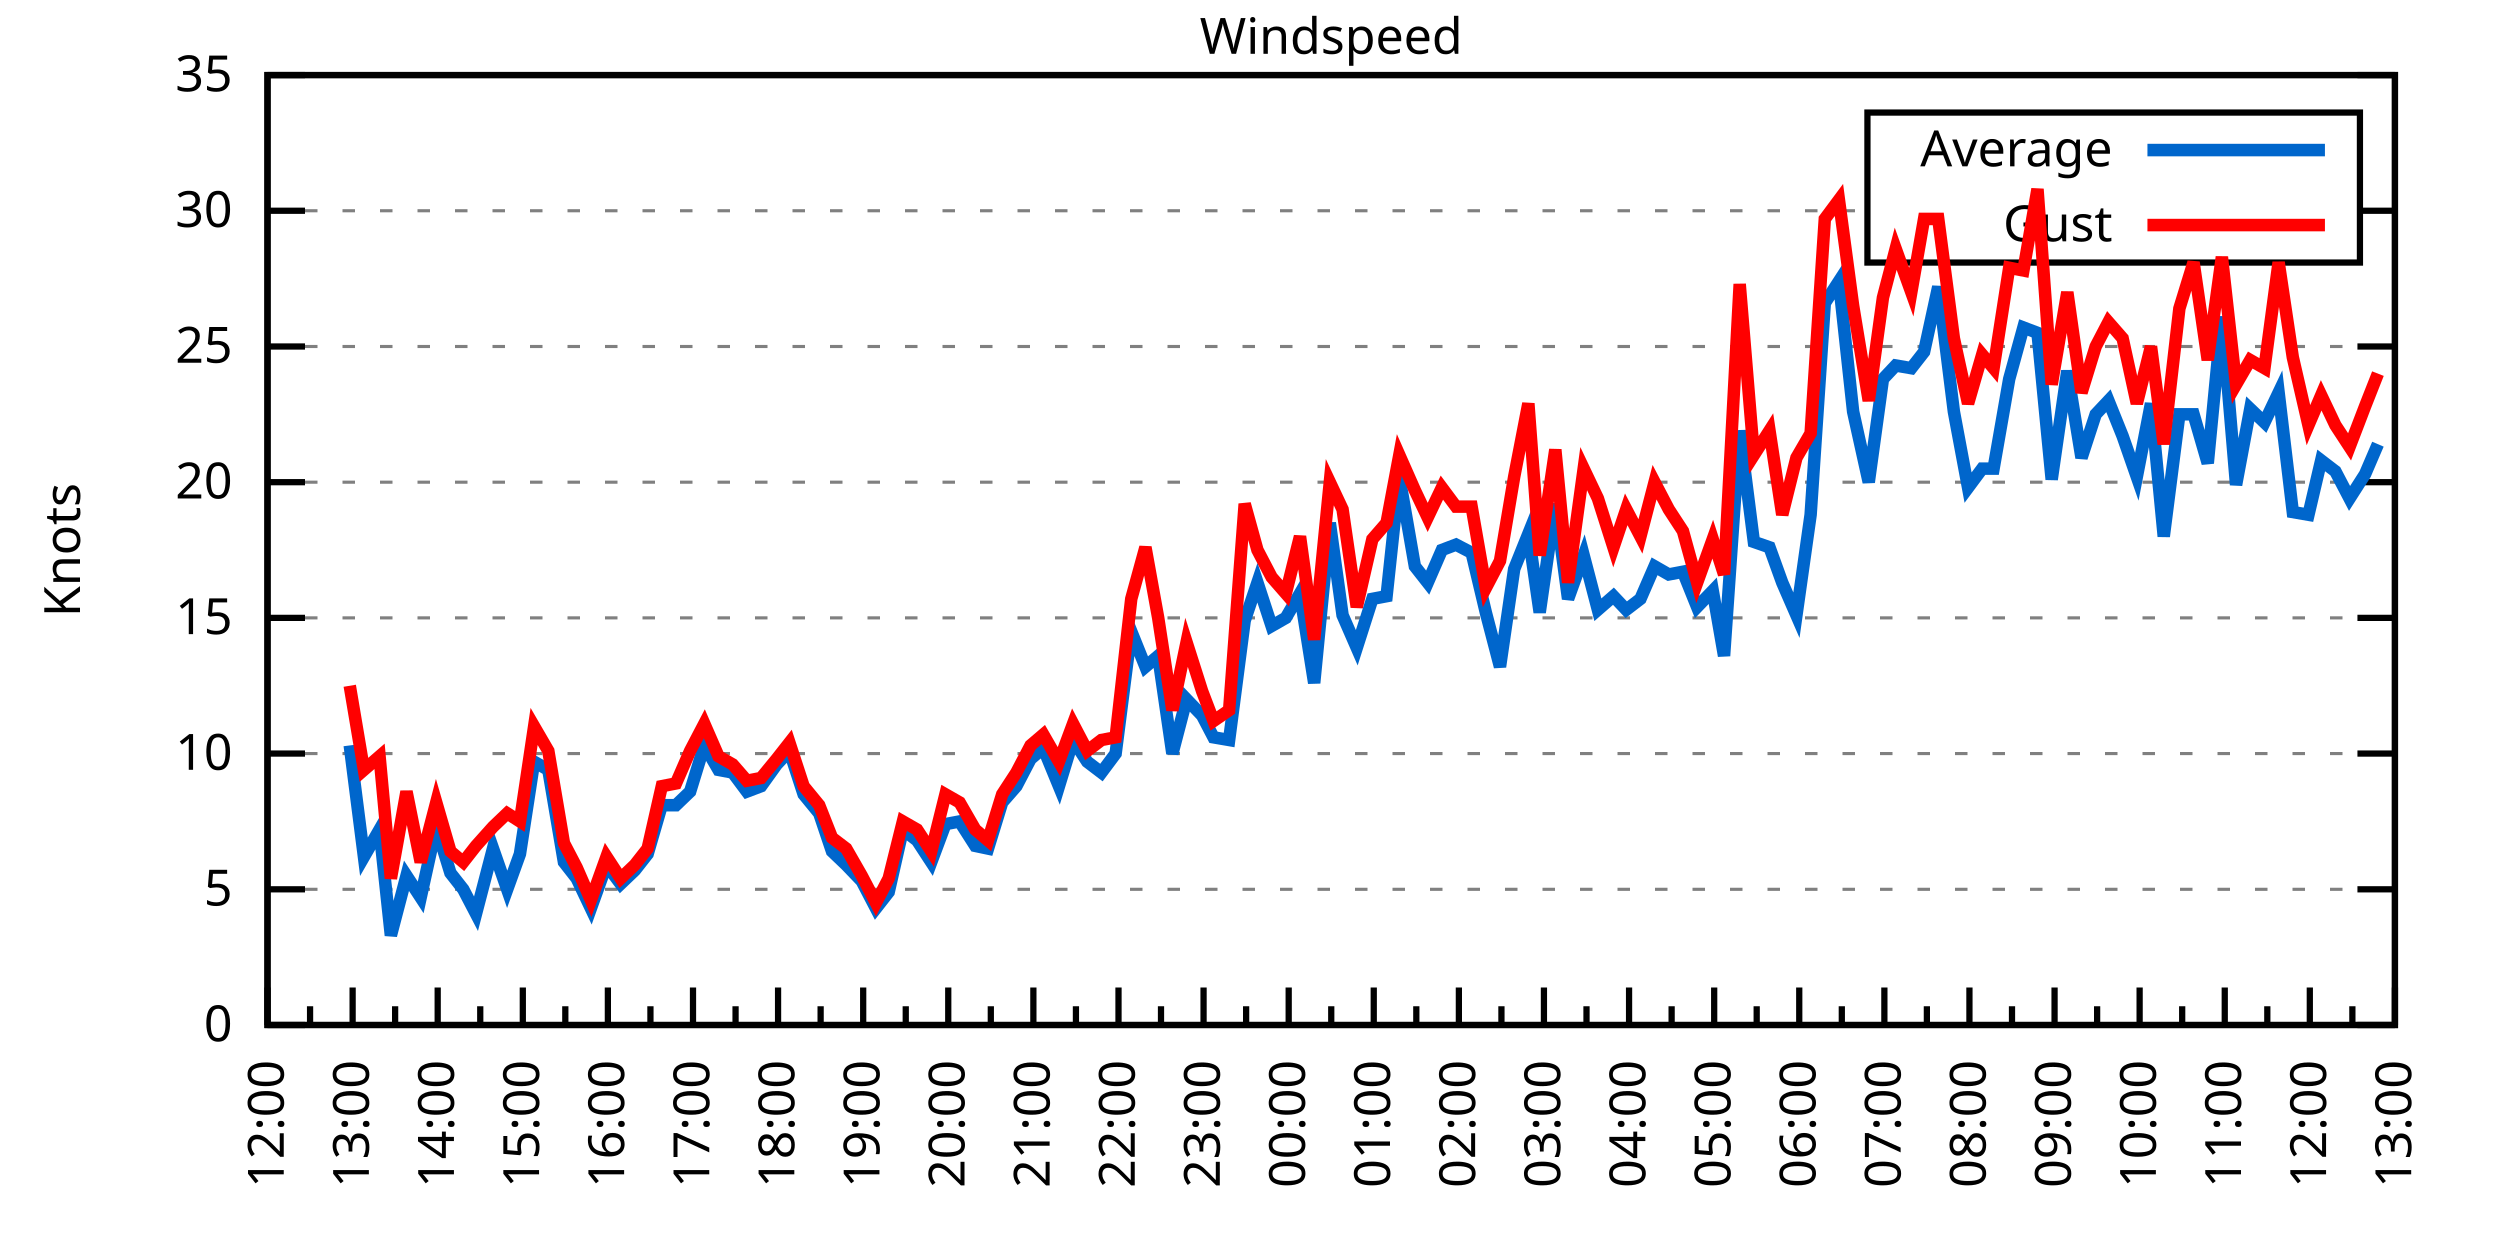
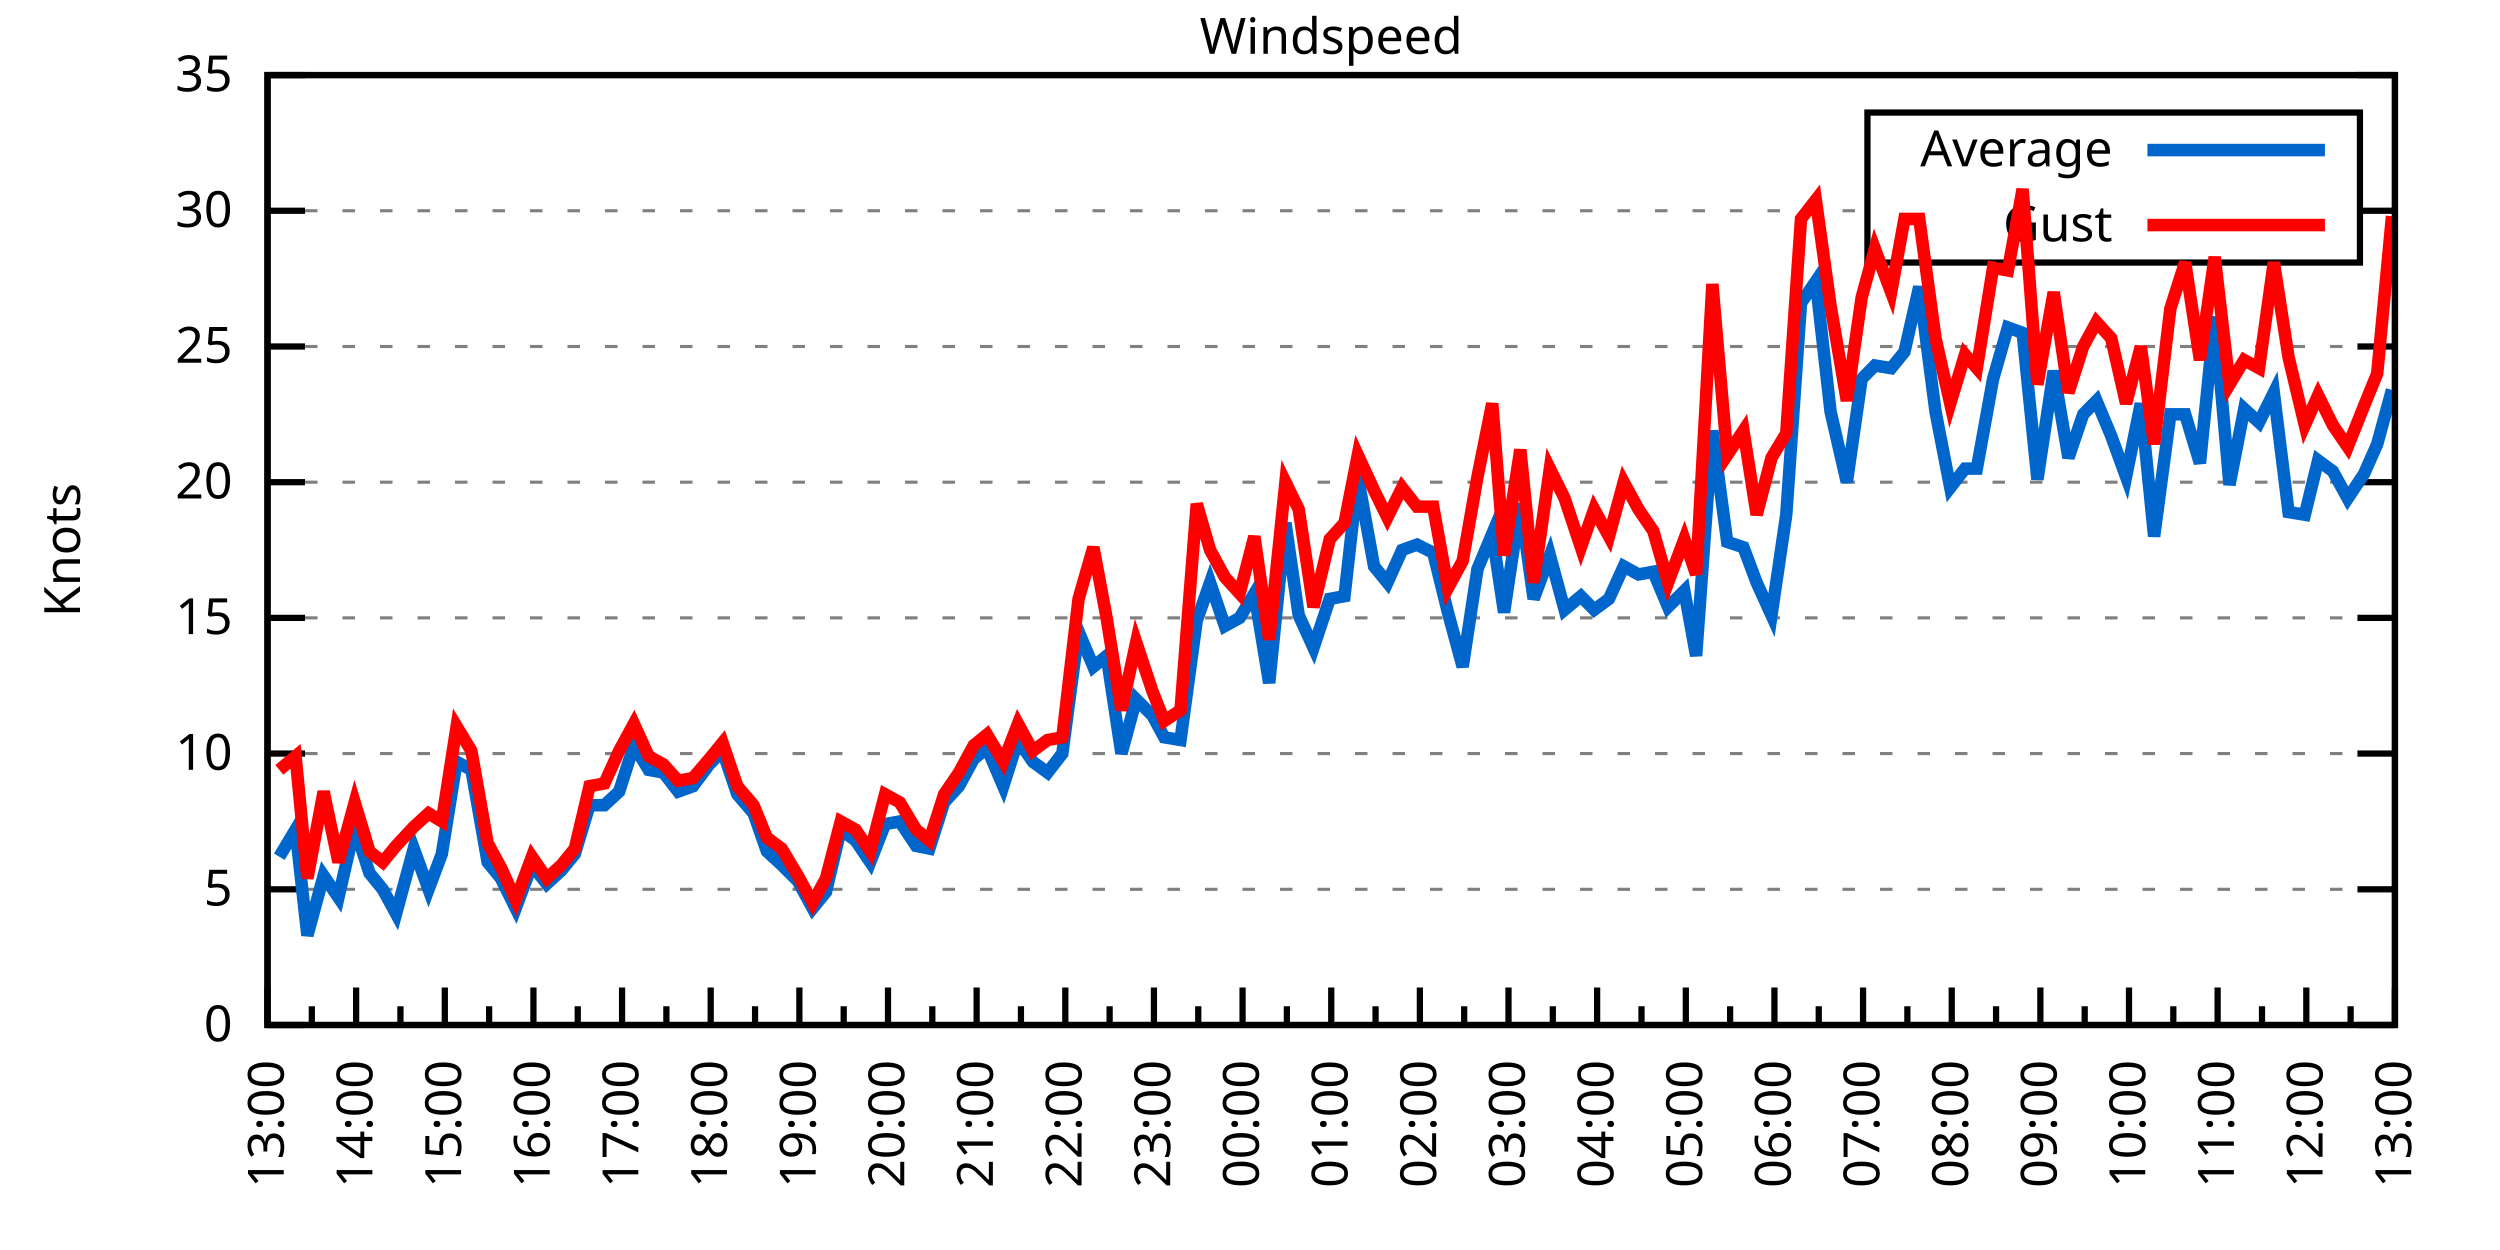
<svg xmlns="http://www.w3.org/2000/svg" xmlns:xlink="http://www.w3.org/1999/xlink" width="400" height="200" viewBox="0 0 400 200">
  <g id="gnuplot_canvas">
    <rect x="0" y="0" width="400" height="200" fill="none" />
    <defs>
      <circle id="gpDot" r="0.5" stroke-width="0.5" stroke="currentColor" />
      <path id="gpPt0" stroke-width="0.333" stroke="currentColor" d="M-1,0 h2 M0,-1 v2" />
      <path id="gpPt1" stroke-width="0.333" stroke="currentColor" d="M-1,-1 L1,1 M1,-1 L-1,1" />
      <path id="gpPt2" stroke-width="0.333" stroke="currentColor" d="M-1,0 L1,0 M0,-1 L0,1 M-1,-1 L1,1 M-1,1 L1,-1" />
      <rect id="gpPt3" stroke-width="0.333" stroke="currentColor" x="-1" y="-1" width="2" height="2" />
      <rect id="gpPt4" stroke-width="0.333" stroke="currentColor" fill="currentColor" x="-1" y="-1" width="2" height="2" />
      <circle id="gpPt5" stroke-width="0.333" stroke="currentColor" cx="0" cy="0" r="1" />
      <use xlink:href="#gpPt5" id="gpPt6" fill="currentColor" stroke="none" />
      <path id="gpPt7" stroke-width="0.333" stroke="currentColor" d="M0,-1.33 L-1.33,0.67 L1.33,0.67 z" />
      <use xlink:href="#gpPt7" id="gpPt8" fill="currentColor" stroke="none" />
      <use xlink:href="#gpPt7" id="gpPt9" stroke="currentColor" transform="rotate(180)" />
      <use xlink:href="#gpPt9" id="gpPt10" fill="currentColor" stroke="none" />
      <use xlink:href="#gpPt3" id="gpPt11" stroke="currentColor" transform="rotate(45)" />
      <use xlink:href="#gpPt11" id="gpPt12" fill="currentColor" stroke="none" />
      <path id="gpPt13" stroke-width="0.333" stroke="currentColor" d="M0,1.330 L1.265,0.411 L0.782,-1.067 L-0.782,-1.076 L-1.265,0.411 z" />
      <use xlink:href="#gpPt13" id="gpPt14" fill="currentColor" stroke="none" />
      <filter id="textbox" filterUnits="objectBoundingBox" x="0" y="0" height="1" width="1">
        <feFlood flood-color="white" flood-opacity="1" result="bgnd" />
        <feComposite in="SourceGraphic" in2="bgnd" operator="atop" />
      </filter>
      <filter id="greybox" filterUnits="objectBoundingBox" x="0" y="0" height="1" width="1">
        <feFlood flood-color="lightgrey" flood-opacity="1" result="grey" />
        <feComposite in="SourceGraphic" in2="grey" operator="atop" />
      </filter>
    </defs>
    <g fill="none" color="white" stroke="currentColor" stroke-width="1.00" stroke-linecap="butt" stroke-linejoin="miter">
</g>
    <g fill="none" color="black" stroke="currentColor" stroke-width="1.00" stroke-linecap="butt" stroke-linejoin="miter">
      <g stroke="none" shape-rendering="crispEdges">
        <polygon fill="rgb(255, 255, 255)" points="42.80,164.00 383.18,164.00 383.18,12.02 42.80,12.02 " />
      </g>
    </g>
    <g fill="none" color="black" stroke="currentColor" stroke-width="1.00" stroke-linecap="butt" stroke-linejoin="miter">
</g>
    <g fill="none" color="black" stroke="black" stroke-width="0.50" stroke-linecap="butt" stroke-linejoin="miter">
</g>
    <g fill="none" color="gray" stroke="currentColor" stroke-width="0.50" stroke-linecap="butt" stroke-linejoin="miter">
      <path stroke="gray" stroke-dasharray="2,4" class="gridline" d="M42.80,164.00 L383.19,164.00  " />
    </g>
    <g fill="none" color="gray" stroke="gray" stroke-width="1.00" stroke-linecap="butt" stroke-linejoin="miter">
</g>
    <g fill="none" color="black" stroke="currentColor" stroke-width="1.00" stroke-linecap="butt" stroke-linejoin="miter">
      <path stroke="black" d="M42.80,164.00 L48.80,164.00 M383.19,164.00 L377.19,164.00  " />
      <g transform="translate(37.20,166.60)" stroke="none" fill="black" font-family="Sans" font-size="8.00" text-anchor="end">
        <text>
          <tspan font-family="Sans"> 0</tspan>
        </text>
      </g>
    </g>
    <g fill="none" color="black" stroke="currentColor" stroke-width="1.00" stroke-linecap="butt" stroke-linejoin="miter">
</g>
    <g fill="none" color="black" stroke="black" stroke-width="0.50" stroke-linecap="butt" stroke-linejoin="miter">
</g>
    <g fill="none" color="gray" stroke="currentColor" stroke-width="0.50" stroke-linecap="butt" stroke-linejoin="miter">
      <path stroke="gray" stroke-dasharray="2,4" class="gridline" d="M42.80,142.29 L383.19,142.29  " />
    </g>
    <g fill="none" color="gray" stroke="gray" stroke-width="1.00" stroke-linecap="butt" stroke-linejoin="miter">
</g>
    <g fill="none" color="black" stroke="currentColor" stroke-width="1.00" stroke-linecap="butt" stroke-linejoin="miter">
      <path stroke="black" d="M42.80,142.29 L48.80,142.29 M383.19,142.29 L377.19,142.29  " />
      <g transform="translate(37.20,144.89)" stroke="none" fill="black" font-family="Sans" font-size="8.00" text-anchor="end">
        <text>
          <tspan font-family="Sans"> 5</tspan>
        </text>
      </g>
    </g>
    <g fill="none" color="black" stroke="currentColor" stroke-width="1.00" stroke-linecap="butt" stroke-linejoin="miter">
</g>
    <g fill="none" color="black" stroke="black" stroke-width="0.50" stroke-linecap="butt" stroke-linejoin="miter">
</g>
    <g fill="none" color="gray" stroke="currentColor" stroke-width="0.50" stroke-linecap="butt" stroke-linejoin="miter">
      <path stroke="gray" stroke-dasharray="2,4" class="gridline" d="M42.80,120.57 L383.19,120.57  " />
    </g>
    <g fill="none" color="gray" stroke="gray" stroke-width="1.00" stroke-linecap="butt" stroke-linejoin="miter">
</g>
    <g fill="none" color="black" stroke="currentColor" stroke-width="1.00" stroke-linecap="butt" stroke-linejoin="miter">
      <path stroke="black" d="M42.80,120.57 L48.80,120.57 M383.19,120.57 L377.19,120.57  " />
      <g transform="translate(37.20,123.17)" stroke="none" fill="black" font-family="Sans" font-size="8.00" text-anchor="end">
        <text>
          <tspan font-family="Sans"> 10</tspan>
        </text>
      </g>
    </g>
    <g fill="none" color="black" stroke="currentColor" stroke-width="1.00" stroke-linecap="butt" stroke-linejoin="miter">
</g>
    <g fill="none" color="black" stroke="black" stroke-width="0.50" stroke-linecap="butt" stroke-linejoin="miter">
</g>
    <g fill="none" color="gray" stroke="currentColor" stroke-width="0.50" stroke-linecap="butt" stroke-linejoin="miter">
      <path stroke="gray" stroke-dasharray="2,4" class="gridline" d="M42.80,98.86 L383.19,98.86  " />
    </g>
    <g fill="none" color="gray" stroke="gray" stroke-width="1.00" stroke-linecap="butt" stroke-linejoin="miter">
</g>
    <g fill="none" color="black" stroke="currentColor" stroke-width="1.00" stroke-linecap="butt" stroke-linejoin="miter">
      <path stroke="black" d="M42.80,98.86 L48.80,98.86 M383.19,98.86 L377.19,98.86  " />
      <g transform="translate(37.20,101.46)" stroke="none" fill="black" font-family="Sans" font-size="8.00" text-anchor="end">
        <text>
          <tspan font-family="Sans"> 15</tspan>
        </text>
      </g>
    </g>
    <g fill="none" color="black" stroke="currentColor" stroke-width="1.00" stroke-linecap="butt" stroke-linejoin="miter">
</g>
    <g fill="none" color="black" stroke="black" stroke-width="0.50" stroke-linecap="butt" stroke-linejoin="miter">
</g>
    <g fill="none" color="gray" stroke="currentColor" stroke-width="0.50" stroke-linecap="butt" stroke-linejoin="miter">
      <path stroke="gray" stroke-dasharray="2,4" class="gridline" d="M42.80,77.15 L383.19,77.15  " />
    </g>
    <g fill="none" color="gray" stroke="gray" stroke-width="1.00" stroke-linecap="butt" stroke-linejoin="miter">
</g>
    <g fill="none" color="black" stroke="currentColor" stroke-width="1.00" stroke-linecap="butt" stroke-linejoin="miter">
      <path stroke="black" d="M42.80,77.15 L48.80,77.15 M383.19,77.15 L377.19,77.15  " />
      <g transform="translate(37.20,79.75)" stroke="none" fill="black" font-family="Sans" font-size="8.00" text-anchor="end">
        <text>
          <tspan font-family="Sans"> 20</tspan>
        </text>
      </g>
    </g>
    <g fill="none" color="black" stroke="currentColor" stroke-width="1.00" stroke-linecap="butt" stroke-linejoin="miter">
</g>
    <g fill="none" color="black" stroke="black" stroke-width="0.50" stroke-linecap="butt" stroke-linejoin="miter">
</g>
    <g fill="none" color="gray" stroke="currentColor" stroke-width="0.50" stroke-linecap="butt" stroke-linejoin="miter">
      <path stroke="gray" stroke-dasharray="2,4" class="gridline" d="M42.80,55.44 L383.19,55.44  " />
    </g>
    <g fill="none" color="gray" stroke="gray" stroke-width="1.00" stroke-linecap="butt" stroke-linejoin="miter">
</g>
    <g fill="none" color="black" stroke="currentColor" stroke-width="1.00" stroke-linecap="butt" stroke-linejoin="miter">
      <path stroke="black" d="M42.80,55.44 L48.80,55.44 M383.19,55.44 L377.19,55.44  " />
      <g transform="translate(37.20,58.04)" stroke="none" fill="black" font-family="Sans" font-size="8.00" text-anchor="end">
        <text>
          <tspan font-family="Sans"> 25</tspan>
        </text>
      </g>
    </g>
    <g fill="none" color="black" stroke="currentColor" stroke-width="1.00" stroke-linecap="butt" stroke-linejoin="miter">
</g>
    <g fill="none" color="black" stroke="black" stroke-width="0.50" stroke-linecap="butt" stroke-linejoin="miter">
</g>
    <g fill="none" color="gray" stroke="currentColor" stroke-width="0.50" stroke-linecap="butt" stroke-linejoin="miter">
      <path stroke="gray" stroke-dasharray="2,4" class="gridline" d="M42.80,33.72 L298.79,33.72 M377.59,33.72 L383.19,33.72  " />
    </g>
    <g fill="none" color="gray" stroke="gray" stroke-width="1.00" stroke-linecap="butt" stroke-linejoin="miter">
</g>
    <g fill="none" color="black" stroke="currentColor" stroke-width="1.00" stroke-linecap="butt" stroke-linejoin="miter">
      <path stroke="black" d="M42.80,33.72 L48.80,33.72 M383.19,33.72 L377.19,33.72  " />
      <g transform="translate(37.20,36.32)" stroke="none" fill="black" font-family="Sans" font-size="8.00" text-anchor="end">
        <text>
          <tspan font-family="Sans"> 30</tspan>
        </text>
      </g>
    </g>
    <g fill="none" color="black" stroke="currentColor" stroke-width="1.00" stroke-linecap="butt" stroke-linejoin="miter">
</g>
    <g fill="none" color="black" stroke="black" stroke-width="0.50" stroke-linecap="butt" stroke-linejoin="miter">
</g>
    <g fill="none" color="gray" stroke="currentColor" stroke-width="0.50" stroke-linecap="butt" stroke-linejoin="miter">
      <path stroke="gray" stroke-dasharray="2,4" class="gridline" d="M42.80,12.01 L383.19,12.01  " />
    </g>
    <g fill="none" color="gray" stroke="gray" stroke-width="1.00" stroke-linecap="butt" stroke-linejoin="miter">
</g>
    <g fill="none" color="black" stroke="currentColor" stroke-width="1.00" stroke-linecap="butt" stroke-linejoin="miter">
      <path stroke="black" d="M42.80,12.01 L48.80,12.01 M383.19,12.01 L377.19,12.01  " />
      <g transform="translate(37.20,14.61)" stroke="none" fill="black" font-family="Sans" font-size="8.00" text-anchor="end">
        <text>
          <tspan font-family="Sans"> 35</tspan>
        </text>
      </g>
    </g>
    <g fill="none" color="black" stroke="currentColor" stroke-width="1.00" stroke-linecap="butt" stroke-linejoin="miter">
      <path stroke="black" d="M42.80,164.00 L42.80,158.00  " />
      <g transform="translate(45.40,169.60) rotate(270)" stroke="none" fill="black" font-family="Sans" font-size="8.00" text-anchor="end">
        <text>
+           <tspan font-family="Sans">13:00</tspan>
+         </text>
+       </g>
+     </g>
+     <g fill="none" color="black" stroke="currentColor" stroke-width="1.00" stroke-linecap="butt" stroke-linejoin="miter">
+       <path stroke="black" d="M49.89,164.00 L49.89,161.00 M56.98,164.00 L56.98,158.00  " />
+       <g transform="translate(59.58,169.60) rotate(270)" stroke="none" fill="black" font-family="Sans" font-size="8.00" text-anchor="end">
+         <text>
+           <tspan font-family="Sans">14:00</tspan>
+         </text>
+       </g>
+     </g>
+     <g fill="none" color="black" stroke="currentColor" stroke-width="1.00" stroke-linecap="butt" stroke-linejoin="miter">
+       <path stroke="black" d="M64.07,164.00 L64.07,161.00 M71.17,164.00 L71.17,158.00  " />
+       <g transform="translate(73.77,169.60) rotate(270)" stroke="none" fill="black" font-family="Sans" font-size="8.00" text-anchor="end">
+         <text>
+           <tspan font-family="Sans">15:00</tspan>
+         </text>
+       </g>
+     </g>
+     <g fill="none" color="black" stroke="currentColor" stroke-width="1.00" stroke-linecap="butt" stroke-linejoin="miter">
+       <path stroke="black" d="M78.26,164.00 L78.26,161.00 M85.35,164.00 L85.35,158.00  " />
+       <g transform="translate(87.95,169.60) rotate(270)" stroke="none" fill="black" font-family="Sans" font-size="8.00" text-anchor="end">
+         <text>
+           <tspan font-family="Sans">16:00</tspan>
+         </text>
+       </g>
+     </g>
+     <g fill="none" color="black" stroke="currentColor" stroke-width="1.00" stroke-linecap="butt" stroke-linejoin="miter">
+       <path stroke="black" d="M92.44,164.00 L92.44,161.00 M99.53,164.00 L99.53,158.00  " />
+       <g transform="translate(102.13,169.60) rotate(270)" stroke="none" fill="black" font-family="Sans" font-size="8.00" text-anchor="end">
+         <text>
+           <tspan font-family="Sans">17:00</tspan>
+         </text>
+       </g>
+     </g>
+     <g fill="none" color="black" stroke="currentColor" stroke-width="1.00" stroke-linecap="butt" stroke-linejoin="miter">
+       <path stroke="black" d="M106.62,164.00 L106.62,161.00 M113.71,164.00 L113.71,158.00  " />
+       <g transform="translate(116.31,169.60) rotate(270)" stroke="none" fill="black" font-family="Sans" font-size="8.00" text-anchor="end">
+         <text>
+           <tspan font-family="Sans">18:00</tspan>
+         </text>
+       </g>
+     </g>
+     <g fill="none" color="black" stroke="currentColor" stroke-width="1.00" stroke-linecap="butt" stroke-linejoin="miter">
+       <path stroke="black" d="M120.81,164.00 L120.81,161.00 M127.90,164.00 L127.90,158.00  " />
+       <g transform="translate(130.50,169.60) rotate(270)" stroke="none" fill="black" font-family="Sans" font-size="8.00" text-anchor="end">
+         <text>
+           <tspan font-family="Sans">19:00</tspan>
+         </text>
+       </g>
+     </g>
+     <g fill="none" color="black" stroke="currentColor" stroke-width="1.00" stroke-linecap="butt" stroke-linejoin="miter">
+       <path stroke="black" d="M134.99,164.00 L134.99,161.00 M142.08,164.00 L142.08,158.00  " />
+       <g transform="translate(144.68,169.60) rotate(270)" stroke="none" fill="black" font-family="Sans" font-size="8.00" text-anchor="end">
+         <text>
+           <tspan font-family="Sans">20:00</tspan>
+         </text>
+       </g>
+     </g>
+     <g fill="none" color="black" stroke="currentColor" stroke-width="1.00" stroke-linecap="butt" stroke-linejoin="miter">
+       <path stroke="black" d="M149.17,164.00 L149.17,161.00 M156.26,164.00 L156.26,158.00  " />
+       <g transform="translate(158.86,169.60) rotate(270)" stroke="none" fill="black" font-family="Sans" font-size="8.00" text-anchor="end">
+         <text>
+           <tspan font-family="Sans">21:00</tspan>
+         </text>
+       </g>
+     </g>
+     <g fill="none" color="black" stroke="currentColor" stroke-width="1.00" stroke-linecap="butt" stroke-linejoin="miter">
+       <path stroke="black" d="M163.35,164.00 L163.35,161.00 M170.45,164.00 L170.45,158.00  " />
+       <g transform="translate(173.05,169.60) rotate(270)" stroke="none" fill="black" font-family="Sans" font-size="8.00" text-anchor="end">
+         <text>
+           <tspan font-family="Sans">22:00</tspan>
+         </text>
+       </g>
+     </g>
+     <g fill="none" color="black" stroke="currentColor" stroke-width="1.00" stroke-linecap="butt" stroke-linejoin="miter">
+       <path stroke="black" d="M177.54,164.00 L177.54,161.00 M184.63,164.00 L184.63,158.00  " />
+       <g transform="translate(187.23,169.60) rotate(270)" stroke="none" fill="black" font-family="Sans" font-size="8.00" text-anchor="end">
+         <text>
+           <tspan font-family="Sans">23:00</tspan>
+         </text>
+       </g>
+     </g>
+     <g fill="none" color="black" stroke="currentColor" stroke-width="1.00" stroke-linecap="butt" stroke-linejoin="miter">
+       <path stroke="black" d="M191.72,164.00 L191.72,161.00 M198.81,164.00 L198.81,158.00  " />
+       <g transform="translate(201.41,169.60) rotate(270)" stroke="none" fill="black" font-family="Sans" font-size="8.00" text-anchor="end">
+         <text>
+           <tspan font-family="Sans">00:00</tspan>
+         </text>
+       </g>
+     </g>
+     <g fill="none" color="black" stroke="currentColor" stroke-width="1.00" stroke-linecap="butt" stroke-linejoin="miter">
+       <path stroke="black" d="M205.90,164.00 L205.90,161.00 M213.00,164.00 L213.00,158.00  " />
+       <g transform="translate(215.60,169.60) rotate(270)" stroke="none" fill="black" font-family="Sans" font-size="8.00" text-anchor="end">
+         <text>
+           <tspan font-family="Sans">01:00</tspan>
+         </text>
+       </g>
+     </g>
+     <g fill="none" color="black" stroke="currentColor" stroke-width="1.00" stroke-linecap="butt" stroke-linejoin="miter">
+       <path stroke="black" d="M220.09,164.00 L220.09,161.00 M227.18,164.00 L227.18,158.00  " />
+       <g transform="translate(229.78,169.60) rotate(270)" stroke="none" fill="black" font-family="Sans" font-size="8.00" text-anchor="end">
+         <text>
+           <tspan font-family="Sans">02:00</tspan>
+         </text>
+       </g>
+     </g>
+     <g fill="none" color="black" stroke="currentColor" stroke-width="1.00" stroke-linecap="butt" stroke-linejoin="miter">
+       <path stroke="black" d="M234.27,164.00 L234.27,161.00 M241.36,164.00 L241.36,158.00  " />
+       <g transform="translate(243.96,169.60) rotate(270)" stroke="none" fill="black" font-family="Sans" font-size="8.00" text-anchor="end">
+         <text>
+           <tspan font-family="Sans">03:00</tspan>
+         </text>
+       </g>
+     </g>
+     <g fill="none" color="black" stroke="currentColor" stroke-width="1.00" stroke-linecap="butt" stroke-linejoin="miter">
+       <path stroke="black" d="M248.45,164.00 L248.45,161.00 M255.54,164.00 L255.54,158.00  " />
+       <g transform="translate(258.14,169.60) rotate(270)" stroke="none" fill="black" font-family="Sans" font-size="8.00" text-anchor="end">
+         <text>
+           <tspan font-family="Sans">04:00</tspan>
+         </text>
+       </g>
+     </g>
+     <g fill="none" color="black" stroke="currentColor" stroke-width="1.00" stroke-linecap="butt" stroke-linejoin="miter">
+       <path stroke="black" d="M262.64,164.00 L262.64,161.00 M269.73,164.00 L269.73,158.00  " />
+       <g transform="translate(272.33,169.60) rotate(270)" stroke="none" fill="black" font-family="Sans" font-size="8.00" text-anchor="end">
+         <text>
+           <tspan font-family="Sans">05:00</tspan>
+         </text>
+       </g>
+     </g>
+     <g fill="none" color="black" stroke="currentColor" stroke-width="1.00" stroke-linecap="butt" stroke-linejoin="miter">
+       <path stroke="black" d="M276.82,164.00 L276.82,161.00 M283.91,164.00 L283.91,158.00  " />
+       <g transform="translate(286.51,169.60) rotate(270)" stroke="none" fill="black" font-family="Sans" font-size="8.00" text-anchor="end">
+         <text>
+           <tspan font-family="Sans">06:00</tspan>
+         </text>
+       </g>
+     </g>
+     <g fill="none" color="black" stroke="currentColor" stroke-width="1.00" stroke-linecap="butt" stroke-linejoin="miter">
+       <path stroke="black" d="M291.00,164.00 L291.00,161.00 M298.09,164.00 L298.09,158.00  " />
+       <g transform="translate(300.69,169.60) rotate(270)" stroke="none" fill="black" font-family="Sans" font-size="8.00" text-anchor="end">
+         <text>
+           <tspan font-family="Sans">07:00</tspan>
+         </text>
+       </g>
+     </g>
+     <g fill="none" color="black" stroke="currentColor" stroke-width="1.00" stroke-linecap="butt" stroke-linejoin="miter">
+       <path stroke="black" d="M305.18,164.00 L305.18,161.00 M312.28,164.00 L312.28,158.00  " />
+       <g transform="translate(314.88,169.60) rotate(270)" stroke="none" fill="black" font-family="Sans" font-size="8.00" text-anchor="end">
+         <text>
+           <tspan font-family="Sans">08:00</tspan>
+         </text>
+       </g>
+     </g>
+     <g fill="none" color="black" stroke="currentColor" stroke-width="1.00" stroke-linecap="butt" stroke-linejoin="miter">
+       <path stroke="black" d="M319.37,164.00 L319.37,161.00 M326.46,164.00 L326.46,158.00  " />
+       <g transform="translate(329.06,169.60) rotate(270)" stroke="none" fill="black" font-family="Sans" font-size="8.00" text-anchor="end">
+         <text>
+           <tspan font-family="Sans">09:00</tspan>
+         </text>
+       </g>
+     </g>
+     <g fill="none" color="black" stroke="currentColor" stroke-width="1.00" stroke-linecap="butt" stroke-linejoin="miter">
+       <path stroke="black" d="M333.55,164.00 L333.55,161.00 M340.64,164.00 L340.64,158.00  " />
+       <g transform="translate(343.24,169.60) rotate(270)" stroke="none" fill="black" font-family="Sans" font-size="8.00" text-anchor="end">
+         <text>
+           <tspan font-family="Sans">10:00</tspan>
+         </text>
+       </g>
+     </g>
+     <g fill="none" color="black" stroke="currentColor" stroke-width="1.00" stroke-linecap="butt" stroke-linejoin="miter">
+       <path stroke="black" d="M347.73,164.00 L347.73,161.00 M354.82,164.00 L354.82,158.00  " />
+       <g transform="translate(357.42,169.60) rotate(270)" stroke="none" fill="black" font-family="Sans" font-size="8.00" text-anchor="end">
+         <text>
+           <tspan font-family="Sans">11:00</tspan>
+         </text>
+       </g>
+     </g>
+     <g fill="none" color="black" stroke="currentColor" stroke-width="1.00" stroke-linecap="butt" stroke-linejoin="miter">
+       <path stroke="black" d="M361.92,164.00 L361.92,161.00 M369.01,164.00 L369.01,158.00  " />
+       <g transform="translate(371.61,169.60) rotate(270)" stroke="none" fill="black" font-family="Sans" font-size="8.00" text-anchor="end">
+         <text>
          <tspan font-family="Sans">12:00</tspan>
        </text>
      </g>
    </g>
    <g fill="none" color="black" stroke="currentColor" stroke-width="1.00" stroke-linecap="butt" stroke-linejoin="miter">
-       <path stroke="black" d="M49.61,164.00 L49.61,161.00 M56.42,164.00 L56.42,158.00  " />
-       <g transform="translate(59.02,169.60) rotate(270)" stroke="none" fill="black" font-family="Sans" font-size="8.00" text-anchor="end">
-         <text>
-           <tspan font-family="Sans">13:00</tspan>
-         </text>
-       </g>
-     </g>
-     <g fill="none" color="black" stroke="currentColor" stroke-width="1.00" stroke-linecap="butt" stroke-linejoin="miter">
-       <path stroke="black" d="M63.22,164.00 L63.22,161.00 M70.03,164.00 L70.03,158.00  " />
-       <g transform="translate(72.63,169.60) rotate(270)" stroke="none" fill="black" font-family="Sans" font-size="8.00" text-anchor="end">
-         <text>
-           <tspan font-family="Sans">14:00</tspan>
-         </text>
-       </g>
-     </g>
-     <g fill="none" color="black" stroke="currentColor" stroke-width="1.00" stroke-linecap="butt" stroke-linejoin="miter">
-       <path stroke="black" d="M76.84,164.00 L76.84,161.00 M83.65,164.00 L83.65,158.00  " />
-       <g transform="translate(86.25,169.60) rotate(270)" stroke="none" fill="black" font-family="Sans" font-size="8.00" text-anchor="end">
-         <text>
-           <tspan font-family="Sans">15:00</tspan>
-         </text>
-       </g>
-     </g>
-     <g fill="none" color="black" stroke="currentColor" stroke-width="1.00" stroke-linecap="butt" stroke-linejoin="miter">
-       <path stroke="black" d="M90.45,164.00 L90.45,161.00 M97.26,164.00 L97.26,158.00  " />
-       <g transform="translate(99.86,169.60) rotate(270)" stroke="none" fill="black" font-family="Sans" font-size="8.00" text-anchor="end">
-         <text>
-           <tspan font-family="Sans">16:00</tspan>
-         </text>
-       </g>
-     </g>
-     <g fill="none" color="black" stroke="currentColor" stroke-width="1.00" stroke-linecap="butt" stroke-linejoin="miter">
-       <path stroke="black" d="M104.07,164.00 L104.07,161.00 M110.88,164.00 L110.88,158.00  " />
-       <g transform="translate(113.48,169.60) rotate(270)" stroke="none" fill="black" font-family="Sans" font-size="8.00" text-anchor="end">
-         <text>
-           <tspan font-family="Sans">17:00</tspan>
-         </text>
-       </g>
-     </g>
-     <g fill="none" color="black" stroke="currentColor" stroke-width="1.00" stroke-linecap="butt" stroke-linejoin="miter">
-       <path stroke="black" d="M117.69,164.00 L117.69,161.00 M124.49,164.00 L124.49,158.00  " />
-       <g transform="translate(127.09,169.60) rotate(270)" stroke="none" fill="black" font-family="Sans" font-size="8.00" text-anchor="end">
-         <text>
-           <tspan font-family="Sans">18:00</tspan>
-         </text>
-       </g>
-     </g>
-     <g fill="none" color="black" stroke="currentColor" stroke-width="1.00" stroke-linecap="butt" stroke-linejoin="miter">
-       <path stroke="black" d="M131.30,164.00 L131.30,161.00 M138.11,164.00 L138.11,158.00  " />
-       <g transform="translate(140.71,169.60) rotate(270)" stroke="none" fill="black" font-family="Sans" font-size="8.00" text-anchor="end">
-         <text>
-           <tspan font-family="Sans">19:00</tspan>
-         </text>
-       </g>
-     </g>
-     <g fill="none" color="black" stroke="currentColor" stroke-width="1.00" stroke-linecap="butt" stroke-linejoin="miter">
-       <path stroke="black" d="M144.92,164.00 L144.92,161.00 M151.72,164.00 L151.72,158.00  " />
-       <g transform="translate(154.32,169.60) rotate(270)" stroke="none" fill="black" font-family="Sans" font-size="8.00" text-anchor="end">
-         <text>
-           <tspan font-family="Sans">20:00</tspan>
-         </text>
-       </g>
-     </g>
-     <g fill="none" color="black" stroke="currentColor" stroke-width="1.00" stroke-linecap="butt" stroke-linejoin="miter">
-       <path stroke="black" d="M158.53,164.00 L158.53,161.00 M165.34,164.00 L165.34,158.00  " />
-       <g transform="translate(167.94,169.60) rotate(270)" stroke="none" fill="black" font-family="Sans" font-size="8.00" text-anchor="end">
-         <text>
-           <tspan font-family="Sans">21:00</tspan>
-         </text>
-       </g>
-     </g>
-     <g fill="none" color="black" stroke="currentColor" stroke-width="1.00" stroke-linecap="butt" stroke-linejoin="miter">
-       <path stroke="black" d="M172.15,164.00 L172.15,161.00 M178.96,164.00 L178.96,158.00  " />
-       <g transform="translate(181.56,169.60) rotate(270)" stroke="none" fill="black" font-family="Sans" font-size="8.00" text-anchor="end">
-         <text>
-           <tspan font-family="Sans">22:00</tspan>
-         </text>
-       </g>
-     </g>
-     <g fill="none" color="black" stroke="currentColor" stroke-width="1.00" stroke-linecap="butt" stroke-linejoin="miter">
-       <path stroke="black" d="M185.76,164.00 L185.76,161.00 M192.57,164.00 L192.57,158.00  " />
-       <g transform="translate(195.17,169.60) rotate(270)" stroke="none" fill="black" font-family="Sans" font-size="8.00" text-anchor="end">
-         <text>
-           <tspan font-family="Sans">23:00</tspan>
-         </text>
-       </g>
-     </g>
-     <g fill="none" color="black" stroke="currentColor" stroke-width="1.00" stroke-linecap="butt" stroke-linejoin="miter">
-       <path stroke="black" d="M199.38,164.00 L199.38,161.00 M206.19,164.00 L206.19,158.00  " />
-       <g transform="translate(208.79,169.60) rotate(270)" stroke="none" fill="black" font-family="Sans" font-size="8.00" text-anchor="end">
-         <text>
-           <tspan font-family="Sans">00:00</tspan>
-         </text>
-       </g>
-     </g>
-     <g fill="none" color="black" stroke="currentColor" stroke-width="1.00" stroke-linecap="butt" stroke-linejoin="miter">
-       <path stroke="black" d="M213.00,164.00 L213.00,161.00 M219.80,164.00 L219.80,158.00  " />
-       <g transform="translate(222.40,169.60) rotate(270)" stroke="none" fill="black" font-family="Sans" font-size="8.00" text-anchor="end">
-         <text>
-           <tspan font-family="Sans">01:00</tspan>
-         </text>
-       </g>
-     </g>
-     <g fill="none" color="black" stroke="currentColor" stroke-width="1.00" stroke-linecap="butt" stroke-linejoin="miter">
-       <path stroke="black" d="M226.61,164.00 L226.61,161.00 M233.42,164.00 L233.42,158.00  " />
-       <g transform="translate(236.02,169.60) rotate(270)" stroke="none" fill="black" font-family="Sans" font-size="8.00" text-anchor="end">
-         <text>
-           <tspan font-family="Sans">02:00</tspan>
-         </text>
-       </g>
-     </g>
-     <g fill="none" color="black" stroke="currentColor" stroke-width="1.00" stroke-linecap="butt" stroke-linejoin="miter">
-       <path stroke="black" d="M240.23,164.00 L240.23,161.00 M247.03,164.00 L247.03,158.00  " />
-       <g transform="translate(249.63,169.60) rotate(270)" stroke="none" fill="black" font-family="Sans" font-size="8.00" text-anchor="end">
-         <text>
-           <tspan font-family="Sans">03:00</tspan>
-         </text>
-       </g>
-     </g>
-     <g fill="none" color="black" stroke="currentColor" stroke-width="1.00" stroke-linecap="butt" stroke-linejoin="miter">
-       <path stroke="black" d="M253.84,164.00 L253.84,161.00 M260.65,164.00 L260.65,158.00  " />
-       <g transform="translate(263.25,169.60) rotate(270)" stroke="none" fill="black" font-family="Sans" font-size="8.00" text-anchor="end">
-         <text>
-           <tspan font-family="Sans">04:00</tspan>
-         </text>
-       </g>
-     </g>
-     <g fill="none" color="black" stroke="currentColor" stroke-width="1.00" stroke-linecap="butt" stroke-linejoin="miter">
-       <path stroke="black" d="M267.46,164.00 L267.46,161.00 M274.27,164.00 L274.27,158.00  " />
-       <g transform="translate(276.87,169.60) rotate(270)" stroke="none" fill="black" font-family="Sans" font-size="8.00" text-anchor="end">
-         <text>
-           <tspan font-family="Sans">05:00</tspan>
-         </text>
-       </g>
-     </g>
-     <g fill="none" color="black" stroke="currentColor" stroke-width="1.00" stroke-linecap="butt" stroke-linejoin="miter">
-       <path stroke="black" d="M281.07,164.00 L281.07,161.00 M287.88,164.00 L287.88,158.00  " />
-       <g transform="translate(290.48,169.60) rotate(270)" stroke="none" fill="black" font-family="Sans" font-size="8.00" text-anchor="end">
-         <text>
-           <tspan font-family="Sans">06:00</tspan>
-         </text>
-       </g>
-     </g>
-     <g fill="none" color="black" stroke="currentColor" stroke-width="1.00" stroke-linecap="butt" stroke-linejoin="miter">
-       <path stroke="black" d="M294.69,164.00 L294.69,161.00 M301.50,164.00 L301.50,158.00  " />
-       <g transform="translate(304.10,169.60) rotate(270)" stroke="none" fill="black" font-family="Sans" font-size="8.00" text-anchor="end">
-         <text>
-           <tspan font-family="Sans">07:00</tspan>
-         </text>
-       </g>
-     </g>
-     <g fill="none" color="black" stroke="currentColor" stroke-width="1.00" stroke-linecap="butt" stroke-linejoin="miter">
-       <path stroke="black" d="M308.30,164.00 L308.30,161.00 M315.11,164.00 L315.11,158.00  " />
-       <g transform="translate(317.71,169.60) rotate(270)" stroke="none" fill="black" font-family="Sans" font-size="8.00" text-anchor="end">
-         <text>
-           <tspan font-family="Sans">08:00</tspan>
-         </text>
-       </g>
-     </g>
-     <g fill="none" color="black" stroke="currentColor" stroke-width="1.00" stroke-linecap="butt" stroke-linejoin="miter">
-       <path stroke="black" d="M321.92,164.00 L321.92,161.00 M328.73,164.00 L328.73,158.00  " />
-       <g transform="translate(331.33,169.60) rotate(270)" stroke="none" fill="black" font-family="Sans" font-size="8.00" text-anchor="end">
-         <text>
-           <tspan font-family="Sans">09:00</tspan>
-         </text>
-       </g>
-     </g>
-     <g fill="none" color="black" stroke="currentColor" stroke-width="1.00" stroke-linecap="butt" stroke-linejoin="miter">
-       <path stroke="black" d="M335.54,164.00 L335.54,161.00 M342.34,164.00 L342.34,158.00  " />
-       <g transform="translate(344.94,169.60) rotate(270)" stroke="none" fill="black" font-family="Sans" font-size="8.00" text-anchor="end">
-         <text>
-           <tspan font-family="Sans">10:00</tspan>
-         </text>
-       </g>
-     </g>
-     <g fill="none" color="black" stroke="currentColor" stroke-width="1.00" stroke-linecap="butt" stroke-linejoin="miter">
-       <path stroke="black" d="M349.15,164.00 L349.15,161.00 M355.96,164.00 L355.96,158.00  " />
-       <g transform="translate(358.56,169.60) rotate(270)" stroke="none" fill="black" font-family="Sans" font-size="8.00" text-anchor="end">
-         <text>
-           <tspan font-family="Sans">11:00</tspan>
-         </text>
-       </g>
-     </g>
-     <g fill="none" color="black" stroke="currentColor" stroke-width="1.00" stroke-linecap="butt" stroke-linejoin="miter">
-       <path stroke="black" d="M362.77,164.00 L362.77,161.00 M369.57,164.00 L369.57,158.00  " />
-       <g transform="translate(372.17,169.60) rotate(270)" stroke="none" fill="black" font-family="Sans" font-size="8.00" text-anchor="end">
-         <text>
-           <tspan font-family="Sans">12:00</tspan>
-         </text>
-       </g>
-     </g>
-     <g fill="none" color="black" stroke="currentColor" stroke-width="1.00" stroke-linecap="butt" stroke-linejoin="miter">
-       <path stroke="black" d="M376.38,164.00 L376.38,161.00 M383.19,164.00 L383.19,158.00  " />
+       <path stroke="black" d="M376.10,164.00 L376.10,161.00 M383.19,164.00 L383.19,158.00  " />
      <g transform="translate(385.79,169.60) rotate(270)" stroke="none" fill="black" font-family="Sans" font-size="8.00" text-anchor="end">
        <text>
          <tspan font-family="Sans">13:00</tspan>
        </text>
      </g>
    </g>
    <g fill="none" color="black" stroke="currentColor" stroke-width="1.00" stroke-linecap="butt" stroke-linejoin="miter">
</g>
    <g fill="none" color="black" stroke="currentColor" stroke-width="1.00" stroke-linecap="butt" stroke-linejoin="miter">
      <path stroke="black" d="M42.80,12.01 L42.80,164.00 L383.19,164.00 L383.19,12.01 L42.80,12.01 Z  " />
    </g>
    <g fill="none" color="black" stroke="currentColor" stroke-width="1.00" stroke-linecap="butt" stroke-linejoin="miter">
      <g transform="translate(12.80,88.01) rotate(270)" stroke="none" fill="black" font-family="Sans" font-size="8.00" text-anchor="middle">
        <text>
          <tspan font-family="Sans">Knots</tspan>
        </text>
      </g>
    </g>
    <g fill="none" color="black" stroke="currentColor" stroke-width="1.00" stroke-linecap="butt" stroke-linejoin="miter">
</g>
    <g fill="none" color="black" stroke="currentColor" stroke-width="1.00" stroke-linecap="butt" stroke-linejoin="miter">
      <path stroke="black" d="M298.79,42.01 L298.79,18.01 L377.59,18.01 L377.59,42.01 L298.79,42.01 Z  " />
    </g>
    <g id="Windspeed_plot_1">
      <g fill="none" color="white" stroke="black" stroke-width="2.00" stroke-linecap="butt" stroke-linejoin="miter">
</g>
      <g fill="none" color="black" stroke="currentColor" stroke-width="2.00" stroke-linecap="butt" stroke-linejoin="miter">
        <g transform="translate(337.99,26.61)" stroke="none" fill="black" font-family="Sans" font-size="8.00" text-anchor="end">
          <text>
            <tspan font-family="Sans">Average</tspan>
          </text>
        </g>
      </g>
      <g fill="none" color="black" stroke="currentColor" stroke-width="2.00" stroke-linecap="butt" stroke-linejoin="miter">
-         <path stroke="rgb(  0, 102, 204)" d="M343.59,24.01 L371.99,24.01 M55.96,119.27 L58.23,137.08 L60.73,132.73 L62.54,149.67 L65.04,140.12 L67.31,143.59   L69.80,132.30 L72.07,139.68 L74.12,142.29 L76.16,146.20 L78.88,135.77 L81.15,142.29 L83.19,136.64 L85.46,121.88   L87.73,123.18 L90.23,137.94 L92.27,140.55 L94.54,145.33 L97.04,138.38 L99.30,141.42 L101.57,139.25 L103.62,136.64   L105.89,128.83 L108.15,128.83 L110.42,126.65 L112.69,119.27 L114.96,123.18 L117.23,123.61 L119.50,126.65 L121.77,125.79   L124.27,122.31 L126.31,120.14 L128.58,127.09 L131.07,130.13 L133.12,136.21 L135.39,138.38 L137.88,140.98 L140.15,145.33   L142.19,142.72 L144.46,132.73 L146.73,134.47 L149.00,137.94 L151.27,131.86 L153.54,131.43 L156.04,135.34 L158.08,135.77   L160.35,128.39 L162.62,125.79 L164.89,121.44 L166.93,119.71 L169.43,125.79 L171.69,118.40 L173.96,121.88 L176.23,123.61   L178.50,120.57 L181.00,101.03 L183.27,106.68 L185.31,104.94 L187.58,120.57 L189.85,111.89 L192.34,114.49 L194.16,117.97   L196.66,118.40 L199.15,99.30 L201.19,93.22 L203.46,100.16 L205.73,98.86 L208.00,94.95 L210.27,109.28 L212.77,83.66   L214.81,98.43 L217.08,103.64 L219.58,95.82 L221.85,95.39 L223.89,76.28 L226.38,90.61 L228.43,93.22 L230.70,88.00   L232.96,87.14 L235.46,88.44 L237.73,97.99 L240.00,106.68 L242.27,91.04 L244.54,85.40 L246.35,97.99 L248.85,80.62   L250.89,95.82 L253.39,88.87 L255.66,97.56 L258.15,95.39 L260.20,97.56 L262.47,95.82 L264.73,90.61 L267.00,91.91   L269.27,91.48 L271.54,97.12 L274.04,94.52 L275.85,104.94 L278.35,68.90 L280.62,86.70 L283.12,87.57 L285.16,93.22   L287.43,98.43 L289.70,82.36 L291.97,48.49 L294.23,45.01 L296.50,65.86 L299.00,77.15 L301.27,60.65 L303.31,58.48   L305.81,58.91 L307.85,56.30 L310.12,45.88 L312.62,65.86 L314.89,78.02 L317.15,74.98 L318.97,74.98 L321.47,60.65   L323.74,52.40 L326.00,53.26 L328.27,76.71 L330.77,59.34 L333.04,73.24 L335.31,66.29 L337.35,64.12 L339.62,69.77   L341.89,76.28 L344.16,64.56 L346.20,85.83 L348.70,66.29 L350.97,66.29 L353.24,74.11 L355.50,50.66 L357.77,77.58   L360.04,65.42 L362.31,67.59 L364.58,62.82 L366.85,81.93 L369.35,82.36 L371.39,73.67 L373.66,75.41 L375.93,79.75   L378.42,75.85 L380.47,71.07  " />
+         <path stroke="rgb(  0, 102, 204)" d="M343.59,24.01 L371.99,24.01 M44.69,137.08 L47.29,132.73 L49.18,149.67 L51.78,140.12 L54.15,143.59 L56.75,132.30   L59.11,139.68 L61.24,142.29 L63.37,146.20 L66.20,135.77 L68.57,142.29 L70.69,136.64 L73.06,121.88 L75.42,123.18   L78.02,137.94 L80.15,140.55 L82.51,145.33 L85.11,138.38 L87.48,141.42 L89.84,139.25 L91.97,136.64 L94.33,128.83   L96.70,128.83 L99.06,126.65 L101.42,119.27 L103.79,123.18 L106.15,123.61 L108.51,126.65 L110.88,125.79 L113.48,122.31   L115.61,120.14 L117.97,127.09 L120.57,130.13 L122.70,136.21 L125.06,138.38 L127.66,140.98 L130.02,145.33 L132.15,142.72   L134.52,132.73 L136.88,134.47 L139.24,137.94 L141.61,131.86 L143.97,131.43 L146.57,135.34 L148.70,135.77 L151.06,128.39   L153.43,125.79 L155.79,121.44 L157.92,119.71 L160.52,125.79 L162.88,118.40 L165.25,121.88 L167.61,123.61 L169.97,120.57   L172.57,101.03 L174.94,106.68 L177.06,104.94 L179.43,120.57 L181.79,111.89 L184.39,114.49 L186.28,117.97 L188.88,118.40   L191.48,99.30 L193.61,93.22 L195.98,100.16 L198.34,98.86 L200.70,94.95 L203.07,109.28 L205.67,83.66 L207.79,98.43   L210.16,103.64 L212.76,95.82 L215.12,95.39 L217.25,76.28 L219.85,90.61 L221.98,93.22 L224.34,88.00 L226.71,87.14   L229.31,88.44 L231.67,97.99 L234.03,106.68 L236.40,91.04 L238.76,85.40 L240.65,97.99 L243.25,80.62 L245.38,95.82   L247.98,88.87 L250.34,97.56 L252.94,95.39 L255.07,97.56 L257.43,95.82 L259.80,90.61 L262.16,91.91 L264.53,91.48   L266.89,97.12 L269.49,94.52 L271.38,104.94 L273.98,68.90 L276.35,86.70 L278.95,87.57 L281.07,93.22 L283.44,98.43   L285.80,82.36 L288.16,48.49 L290.53,45.01 L292.89,65.86 L295.49,77.15 L297.86,60.65 L299.98,58.48 L302.58,58.91   L304.71,56.30 L307.08,45.88 L309.68,65.86 L312.04,78.02 L314.40,74.98 L316.29,74.98 L318.89,60.65 L321.26,52.40   L323.62,53.26 L325.99,76.71 L328.59,59.34 L330.95,73.24 L333.31,66.29 L335.44,64.12 L337.80,69.77 L340.17,76.28   L342.53,64.56 L344.66,85.83 L347.26,66.29 L349.62,66.29 L351.99,74.11 L354.35,50.66 L356.72,77.58 L359.08,65.42   L361.44,67.59 L363.81,62.82 L366.17,81.93 L368.77,82.36 L370.90,73.67 L373.26,75.41 L375.63,79.75 L378.23,75.85   L380.35,71.07 L382.72,62.38  " />
      </g>
    </g>
    <g id="Windspeed_plot_2">
      <g fill="none" color="black" stroke="currentColor" stroke-width="2.00" stroke-linecap="butt" stroke-linejoin="miter">
        <g transform="translate(337.99,38.61)" stroke="none" fill="black" font-family="Sans" font-size="8.00" text-anchor="end">
          <text>
            <tspan font-family="Sans">Gust</tspan>
          </text>
        </g>
      </g>
      <g fill="none" color="black" stroke="currentColor" stroke-width="2.00" stroke-linecap="butt" stroke-linejoin="miter">
-         <path stroke="rgb(255,   0,   0)" d="M343.59,36.01 L371.99,36.01 M55.96,109.72 L58.23,123.18 L60.73,121.01 L62.54,140.55 L65.04,126.65 L67.31,137.94   L69.80,128.39 L72.07,136.21 L74.12,137.94 L76.16,135.34 L78.88,132.30 L81.15,130.13 L83.19,131.43 L85.46,116.23   L87.73,120.14 L90.23,134.90 L92.27,138.81 L94.54,144.02 L97.04,137.08 L99.30,140.55 L101.57,138.38 L103.62,135.77   L105.89,125.79 L108.15,125.35 L110.42,120.14 L112.69,115.80 L114.96,121.01 L117.23,122.31 L119.50,124.92 L121.77,124.48   L124.27,121.44 L126.31,118.84 L128.58,125.79 L131.07,128.83 L133.12,134.04 L135.39,135.77 L137.88,140.12 L140.15,144.46   L142.19,140.55 L144.46,131.43 L146.73,132.73 L149.00,136.21 L151.27,127.09 L153.54,128.39 L156.04,132.73 L158.08,134.47   L160.35,127.09 L162.62,123.61 L164.89,119.27 L166.93,117.53 L169.43,121.88 L171.69,115.80 L173.96,120.14 L176.23,118.40   L178.50,117.97 L181.00,95.82 L183.27,87.57 L185.31,98.86 L187.58,113.63 L189.85,102.77 L192.34,110.59 L194.16,115.36   L196.66,113.63 L199.15,80.62 L201.19,88.00 L203.46,92.35 L205.73,94.95 L208.00,85.83 L210.27,102.34 L212.77,77.15   L214.81,81.49 L217.08,97.12 L219.58,86.27 L221.85,83.66 L223.89,72.81 L226.38,78.45 L228.43,82.79 L230.70,78.02   L232.96,81.06 L235.46,81.06 L237.73,94.08 L240.00,89.74 L242.27,76.28 L244.54,64.56 L246.35,88.87 L248.85,71.94   L250.89,93.22 L253.39,74.98 L255.66,79.75 L258.15,87.57 L260.20,81.49 L262.47,85.83 L264.73,77.15 L267.00,81.49   L269.27,84.97 L271.54,93.22 L274.04,86.27 L275.85,91.91 L278.35,45.45 L280.62,72.81 L283.12,68.90 L285.16,82.36   L287.43,73.24 L289.70,69.33 L291.97,35.03 L294.23,31.99 L296.50,48.92 L299.00,64.12 L301.27,47.62 L303.31,39.80   L305.81,46.75 L307.85,35.03 L310.12,35.03 L312.62,54.13 L314.89,64.56 L317.15,56.74 L318.97,58.91 L321.47,42.84   L323.74,43.28 L326.00,30.25 L328.27,61.52 L330.77,46.75 L333.04,62.82 L335.31,55.44 L337.35,51.53 L339.62,54.13   L341.89,64.56 L344.16,55.44 L346.20,71.07 L348.70,49.36 L350.97,41.97 L353.24,57.61 L355.50,41.11 L357.77,61.52   L360.04,57.61 L362.31,58.91 L364.58,41.97 L366.85,57.17 L369.35,68.03 L371.39,63.25 L373.66,68.03 L375.93,71.50   L378.42,64.99 L380.47,59.78  " />
+         <path stroke="rgb(255,   0,   0)" d="M343.59,36.01 L371.99,36.01 M44.69,123.18 L47.29,121.01 L49.18,140.55 L51.78,126.65 L54.15,137.94 L56.75,128.39   L59.11,136.21 L61.24,137.94 L63.37,135.34 L66.20,132.30 L68.57,130.13 L70.69,131.43 L73.06,116.23 L75.42,120.14   L78.02,134.90 L80.15,138.81 L82.51,144.02 L85.11,137.08 L87.48,140.55 L89.84,138.38 L91.97,135.77 L94.33,125.79   L96.70,125.35 L99.06,120.14 L101.42,115.80 L103.79,121.01 L106.15,122.31 L108.51,124.92 L110.88,124.48 L113.48,121.44   L115.61,118.84 L117.97,125.79 L120.57,128.83 L122.70,134.04 L125.06,135.77 L127.66,140.12 L130.02,144.46 L132.15,140.55   L134.52,131.43 L136.88,132.73 L139.24,136.21 L141.61,127.09 L143.97,128.39 L146.57,132.73 L148.70,134.47 L151.06,127.09   L153.43,123.61 L155.79,119.27 L157.92,117.53 L160.52,121.88 L162.88,115.80 L165.25,120.14 L167.61,118.40 L169.97,117.97   L172.57,95.82 L174.94,87.57 L177.06,98.86 L179.43,113.63 L181.79,102.77 L184.39,110.59 L186.28,115.36 L188.88,113.63   L191.48,80.62 L193.61,88.00 L195.98,92.35 L198.34,94.95 L200.70,85.83 L203.07,102.34 L205.67,77.15 L207.79,81.49   L210.16,97.12 L212.76,86.27 L215.12,83.66 L217.25,72.81 L219.85,78.45 L221.98,82.79 L224.34,78.02 L226.71,81.06   L229.31,81.06 L231.67,94.08 L234.03,89.74 L236.40,76.28 L238.76,64.56 L240.65,88.87 L243.25,71.94 L245.38,93.22   L247.98,74.98 L250.34,79.75 L252.94,87.57 L255.07,81.49 L257.43,85.83 L259.80,77.15 L262.16,81.49 L264.53,84.97   L266.89,93.22 L269.49,86.27 L271.38,91.91 L273.98,45.45 L276.35,72.81 L278.95,68.90 L281.07,82.36 L283.44,73.24   L285.80,69.33 L288.16,35.03 L290.53,31.99 L292.89,48.92 L295.49,64.12 L297.86,47.62 L299.98,39.80 L302.58,46.75   L304.71,35.03 L307.08,35.03 L309.68,54.13 L312.04,64.56 L314.40,56.74 L316.29,58.91 L318.89,42.84 L321.26,43.28   L323.62,30.25 L325.99,61.52 L328.59,46.75 L330.95,62.82 L333.31,55.44 L335.44,51.53 L337.80,54.13 L340.17,64.56   L342.53,55.44 L344.66,71.07 L347.26,49.36 L349.62,41.97 L351.99,57.61 L354.35,41.11 L356.72,61.52 L359.08,57.61   L361.44,58.91 L363.81,41.97 L366.17,57.17 L368.77,68.03 L370.90,63.25 L373.26,68.03 L375.63,71.50 L378.23,64.99   L380.35,59.78 L382.72,34.59  " />
      </g>
    </g>
    <g fill="none" color="black" stroke="currentColor" stroke-width="2.00" stroke-linecap="butt" stroke-linejoin="miter">
</g>
    <g fill="none" color="black" stroke="black" stroke-width="1.00" stroke-linecap="butt" stroke-linejoin="miter">
</g>
    <g fill="none" color="black" stroke="currentColor" stroke-width="1.00" stroke-linecap="butt" stroke-linejoin="miter">
      <path stroke="black" d="M42.80,12.01 L42.80,164.00 L383.19,164.00 L383.19,12.01 L42.80,12.01 Z  " />
    </g>
    <g fill="none" color="black" stroke="currentColor" stroke-width="1.00" stroke-linecap="butt" stroke-linejoin="miter">
      <g transform="translate(212.99,8.61)" stroke="none" fill="black" font-family="Sans" font-size="8.00" text-anchor="middle">
        <text>
          <tspan font-family="Sans">Windspeed</tspan>
        </text>
      </g>
    </g>
    <g fill="none" color="black" stroke="currentColor" stroke-width="1.00" stroke-linecap="butt" stroke-linejoin="miter">
</g>
  </g>
</svg>
